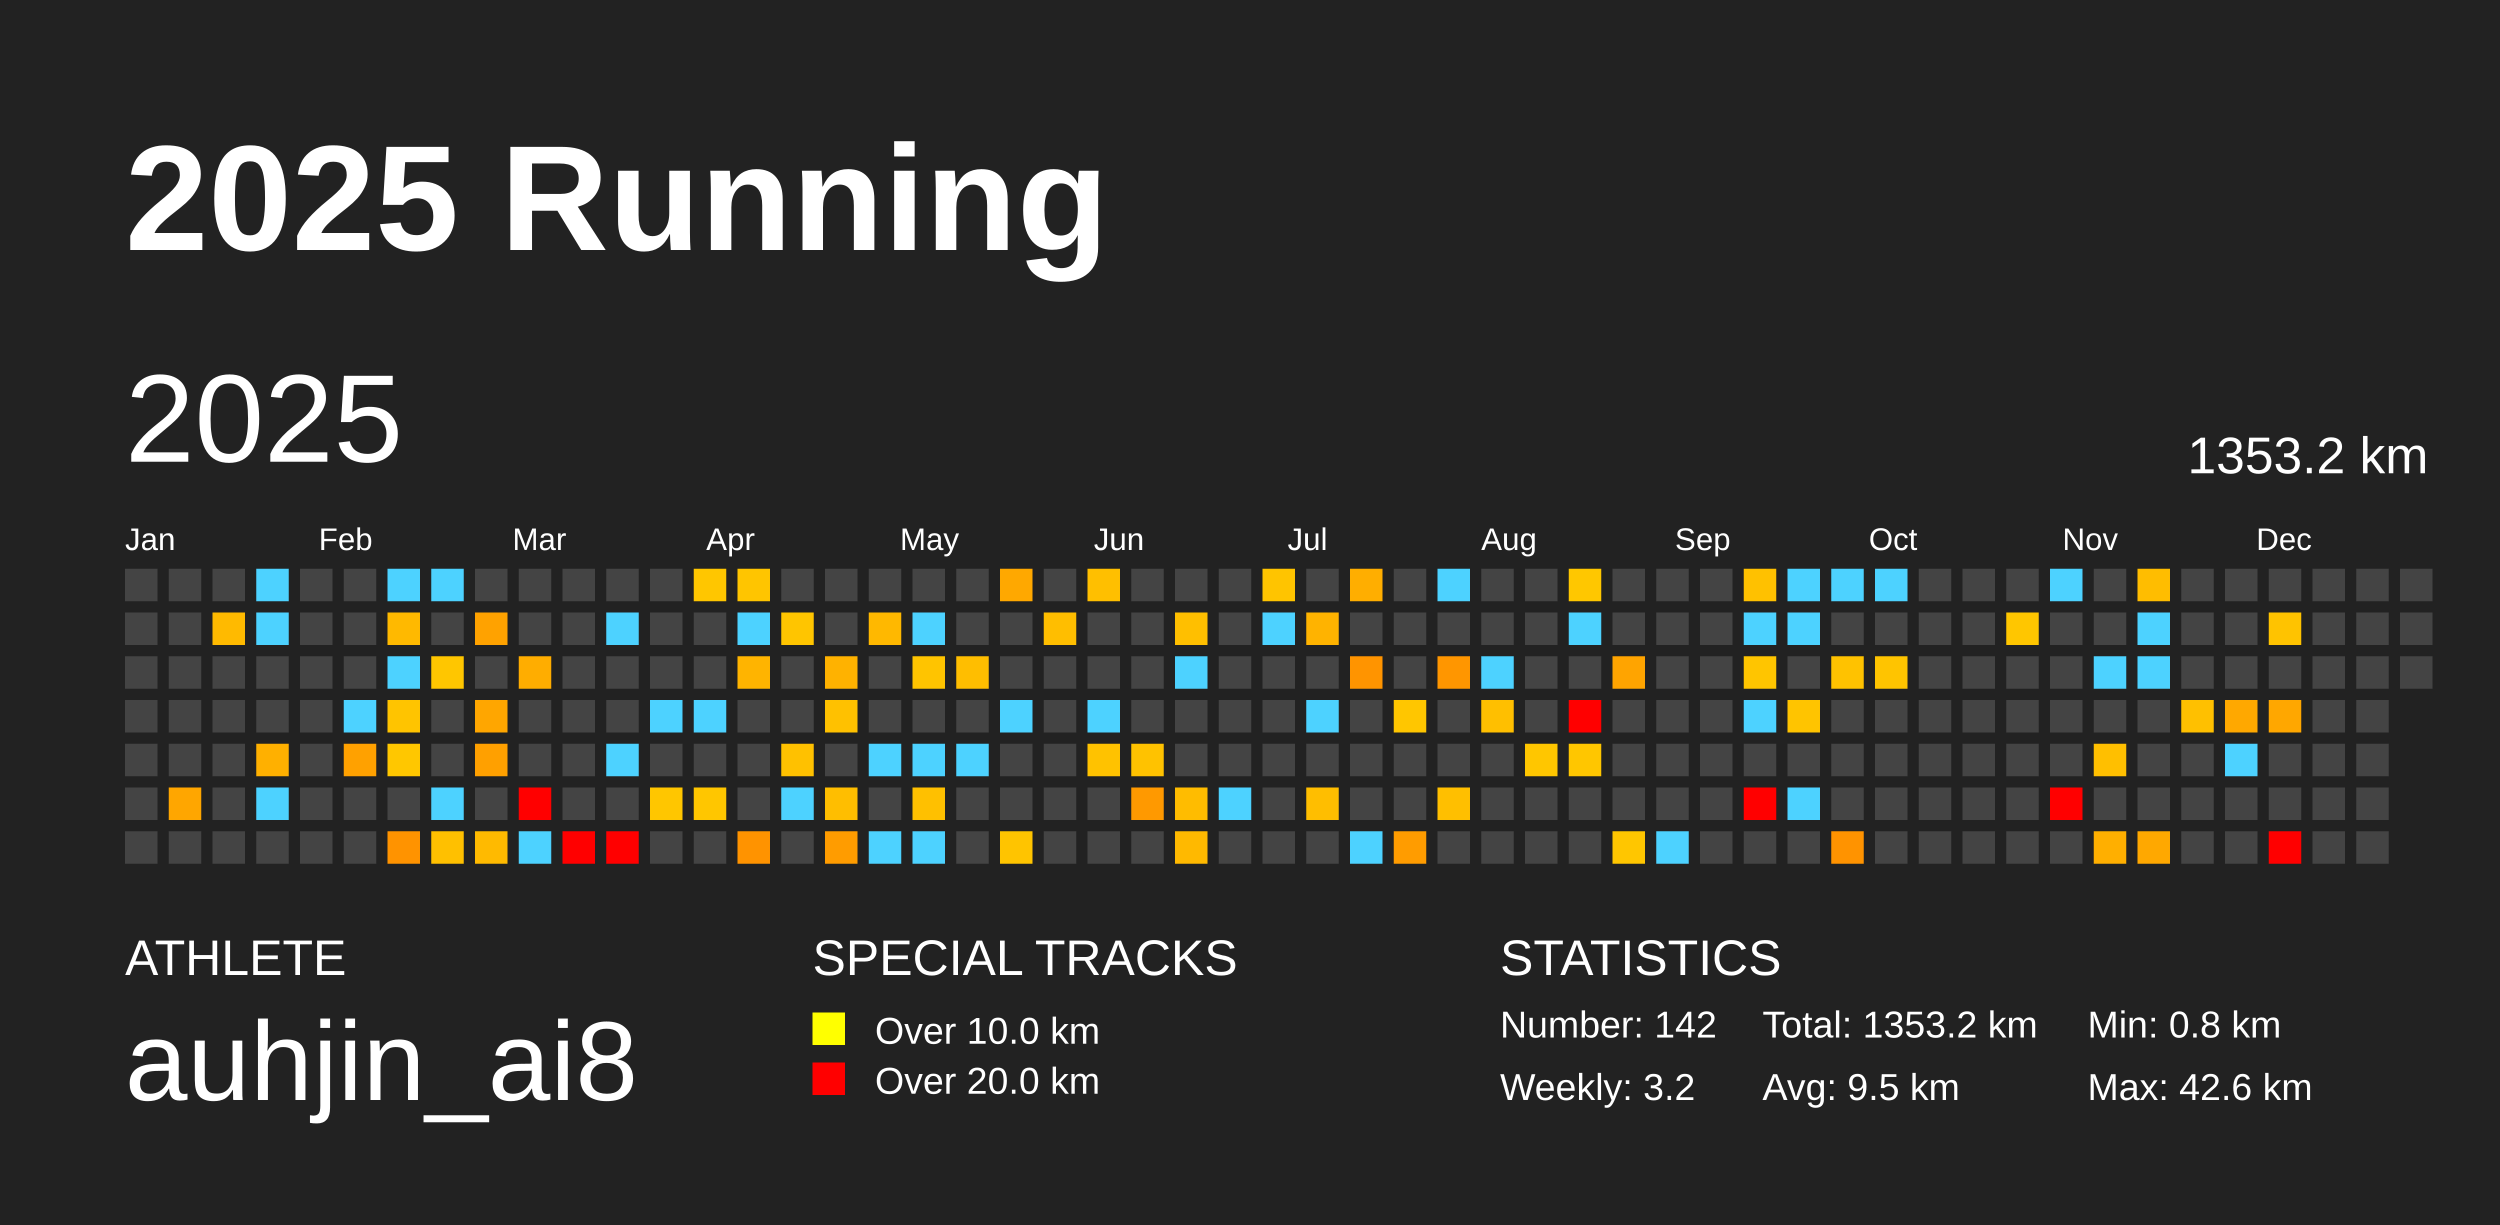
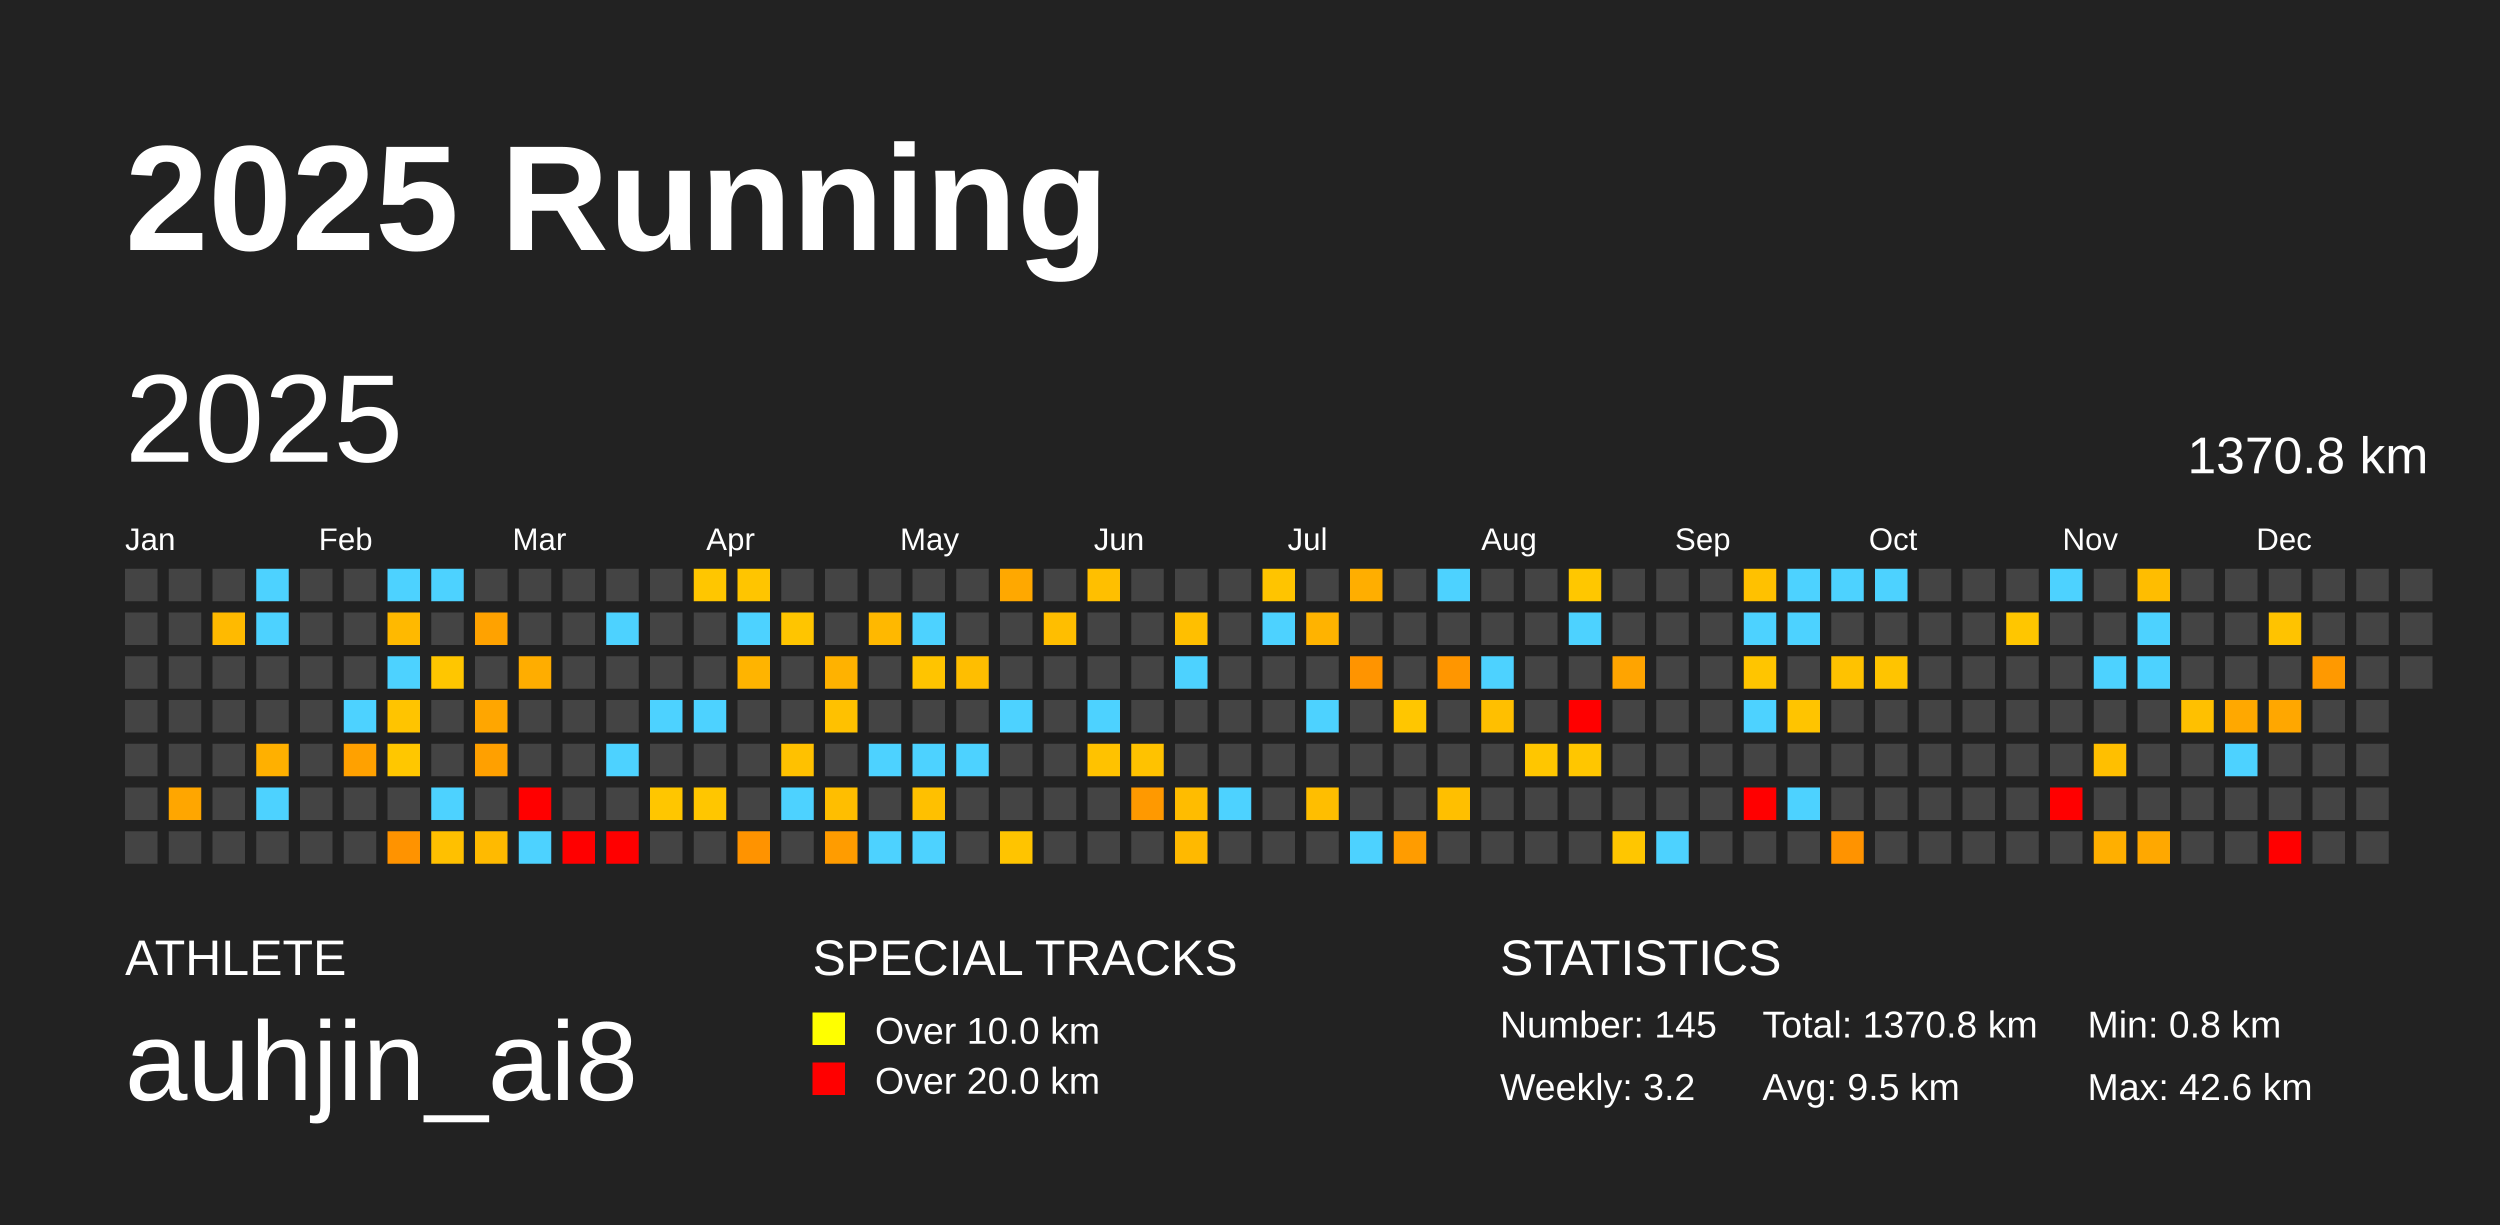
<svg xmlns="http://www.w3.org/2000/svg" baseProfile="full" height="98mm" version="1.1" viewBox="0,0,200,98" width="200mm">
  <defs />
  <rect fill="#222222" height="98" width="200" x="0" y="0" />
  <text fill="#FFFFFF" style="font-size:12px; font-family:Arial; font-weight:bold;" x="10" y="20">2025 Running</text>
  <text fill="#FFFFFF" style="font-size:4px; font-family:Arial" x="10" y="78">ATHLETE</text>
  <text fill="#FFFFFF" style="font-size:9px; font-family:Arial" x="10" y="88">auhjin_ai8</text>
  <text fill="#FFFFFF" style="font-size:4px; font-family:Arial" x="65" y="78">SPECIAL TRACKS</text>
  <rect fill="yellow" height="2.6" width="2.6" x="65" y="81" />
  <text fill="#FFFFFF" style="font-size:3px; font-family:Arial" x="70" y="83.5">Over 10.0 km</text>
  <rect fill="red" height="2.6" width="2.6" x="65" y="85" />
  <text fill="#FFFFFF" style="font-size:3px; font-family:Arial" x="70" y="87.5">Over 20.0 km</text>
  <text fill="#FFFFFF" style="font-size:4px; font-family:Arial" x="120" y="78">STATISTICS</text>
-   <text fill="#FFFFFF" style="font-size:3px; font-family:Arial" x="120" y="83">Number: 142</text>
+   <text fill="#FFFFFF" style="font-size:3px; font-family:Arial" x="120" y="83">Number: 145</text>
  <text fill="#FFFFFF" style="font-size:3px; font-family:Arial" x="120" y="88">Weekly: 3.2</text>
-   <text fill="#FFFFFF" style="font-size:3px; font-family:Arial" x="141" y="83">Total: 1353.2 km</text>
+   <text fill="#FFFFFF" style="font-size:3px; font-family:Arial" x="141" y="83">Total: 1370.8 km</text>
  <text fill="#FFFFFF" style="font-size:3px; font-family:Arial" x="141" y="88">Avg: 9.5 km</text>
  <text fill="#FFFFFF" style="font-size:3px; font-family:Arial" x="167" y="83">Min: 0.8 km</text>
  <text fill="#FFFFFF" style="font-size:3px; font-family:Arial" x="167" y="88">Max: 42.6 km</text>
  <text dominant-baseline="hanging" fill="#FFFFFF" style="font-size:10.0px; font-family:Arial;" x="10" y="30">2025</text>
-   <text dominant-baseline="hanging" fill="#FFFFFF" style="font-size:4.125px; font-family:Arial;" x="175" y="35">1353.2 km</text>
+   <text dominant-baseline="hanging" fill="#FFFFFF" style="font-size:4.125px; font-family:Arial;" x="175" y="35">1370.8 km</text>
  <text fill="#FFFFFF" style="font-size:2.5px; font-family:Arial" x="10.0" y="44">Jan</text>
  <text fill="#FFFFFF" style="font-size:2.5px; font-family:Arial" x="25.5" y="44">Feb</text>
  <text fill="#FFFFFF" style="font-size:2.5px; font-family:Arial" x="41.0" y="44">Mar</text>
  <text fill="#FFFFFF" style="font-size:2.5px; font-family:Arial" x="56.5" y="44">Apr</text>
  <text fill="#FFFFFF" style="font-size:2.5px; font-family:Arial" x="72.0" y="44">May</text>
  <text fill="#FFFFFF" style="font-size:2.5px; font-family:Arial" x="87.5" y="44">Jun</text>
  <text fill="#FFFFFF" style="font-size:2.5px; font-family:Arial" x="103.0" y="44">Jul</text>
  <text fill="#FFFFFF" style="font-size:2.5px; font-family:Arial" x="118.5" y="44">Aug</text>
  <text fill="#FFFFFF" style="font-size:2.5px; font-family:Arial" x="134.0" y="44">Sep</text>
  <text fill="#FFFFFF" style="font-size:2.5px; font-family:Arial" x="149.5" y="44">Oct</text>
  <text fill="#FFFFFF" style="font-size:2.5px; font-family:Arial" x="165.0" y="44">Nov</text>
  <text fill="#FFFFFF" style="font-size:2.5px; font-family:Arial" x="180.5" y="44">Dec</text>
  <rect fill="#444444" height="2.6" width="2.6" x="10.0" y="45.5" />
  <rect fill="#444444" height="2.6" width="2.6" x="10.0" y="49.0" />
  <rect fill="#444444" height="2.6" width="2.6" x="10.0" y="52.5" />
  <rect fill="#444444" height="2.6" width="2.6" x="10.0" y="56.0" />
  <rect fill="#444444" height="2.6" width="2.6" x="10.0" y="59.5" />
  <rect fill="#444444" height="2.6" width="2.6" x="10.0" y="63.0" />
  <rect fill="#444444" height="2.6" width="2.6" x="10.0" y="66.5" />
  <rect fill="#444444" height="2.6" width="2.6" x="13.5" y="45.5" />
  <rect fill="#444444" height="2.6" width="2.6" x="13.5" y="49.0" />
  <rect fill="#444444" height="2.6" width="2.6" x="13.5" y="52.5" />
  <rect fill="#444444" height="2.6" width="2.6" x="13.5" y="56.0" />
  <rect fill="#444444" height="2.6" width="2.6" x="13.5" y="59.5" />
  <rect fill="#ffa600" height="2.6" width="2.6" x="13.5" y="63.0" />
  <rect fill="#444444" height="2.6" width="2.6" x="13.5" y="66.5" />
  <rect fill="#444444" height="2.6" width="2.6" x="17.0" y="45.5" />
  <rect fill="#ffba00" height="2.6" width="2.6" x="17.0" y="49.0" />
  <rect fill="#444444" height="2.6" width="2.6" x="17.0" y="52.5" />
  <rect fill="#444444" height="2.6" width="2.6" x="17.0" y="56.0" />
  <rect fill="#444444" height="2.6" width="2.6" x="17.0" y="59.5" />
  <rect fill="#444444" height="2.6" width="2.6" x="17.0" y="63.0" />
  <rect fill="#444444" height="2.6" width="2.6" x="17.0" y="66.5" />
  <rect fill="#4dd2ff" height="2.6" width="2.6" x="20.5" y="45.5" />
  <rect fill="#4dd2ff" height="2.6" width="2.6" x="20.5" y="49.0" />
  <rect fill="#444444" height="2.6" width="2.6" x="20.5" y="52.5" />
  <rect fill="#444444" height="2.6" width="2.6" x="20.5" y="56.0" />
  <rect fill="#ffb000" height="2.6" width="2.6" x="20.5" y="59.5" />
  <rect fill="#4dd2ff" height="2.6" width="2.6" x="20.5" y="63.0" />
  <rect fill="#444444" height="2.6" width="2.6" x="20.5" y="66.5" />
  <rect fill="#444444" height="2.6" width="2.6" x="24.0" y="45.5" />
  <rect fill="#444444" height="2.6" width="2.6" x="24.0" y="49.0" />
  <rect fill="#444444" height="2.6" width="2.6" x="24.0" y="52.5" />
  <rect fill="#444444" height="2.6" width="2.6" x="24.0" y="56.0" />
  <rect fill="#444444" height="2.6" width="2.6" x="24.0" y="59.5" />
  <rect fill="#444444" height="2.6" width="2.6" x="24.0" y="63.0" />
  <rect fill="#444444" height="2.6" width="2.6" x="24.0" y="66.5" />
  <rect fill="#444444" height="2.6" width="2.6" x="27.5" y="45.5" />
  <rect fill="#444444" height="2.6" width="2.6" x="27.5" y="49.0" />
  <rect fill="#444444" height="2.6" width="2.6" x="27.5" y="52.5" />
  <rect fill="#4dd2ff" height="2.6" width="2.6" x="27.5" y="56.0" />
  <rect fill="#ffa100" height="2.6" width="2.6" x="27.5" y="59.5" />
  <rect fill="#444444" height="2.6" width="2.6" x="27.5" y="63.0" />
  <rect fill="#444444" height="2.6" width="2.6" x="27.5" y="66.5" />
  <rect fill="#4dd2ff" height="2.6" width="2.6" x="31.0" y="45.5" />
  <rect fill="#ffb900" height="2.6" width="2.6" x="31.0" y="49.0" />
  <rect fill="#4dd2ff" height="2.6" width="2.6" x="31.0" y="52.5" />
  <rect fill="#ffc400" height="2.6" width="2.6" x="31.0" y="56.0" />
  <rect fill="#ffc700" height="2.6" width="2.6" x="31.0" y="59.5" />
  <rect fill="#444444" height="2.6" width="2.6" x="31.0" y="63.0" />
  <rect fill="#ff9300" height="2.6" width="2.6" x="31.0" y="66.5" />
  <rect fill="#4dd2ff" height="2.6" width="2.6" x="34.5" y="45.5" />
  <rect fill="#444444" height="2.6" width="2.6" x="34.5" y="49.0" />
  <rect fill="#ffc600" height="2.6" width="2.6" x="34.5" y="52.5" />
  <rect fill="#444444" height="2.6" width="2.6" x="34.5" y="56.0" />
  <rect fill="#444444" height="2.6" width="2.6" x="34.5" y="59.5" />
  <rect fill="#4dd2ff" height="2.6" width="2.6" x="34.5" y="63.0" />
  <rect fill="#ffc000" height="2.6" width="2.6" x="34.5" y="66.5" />
  <rect fill="#444444" height="2.6" width="2.6" x="38.0" y="45.5" />
  <rect fill="#ffa200" height="2.6" width="2.6" x="38.0" y="49.0" />
  <rect fill="#444444" height="2.6" width="2.6" x="38.0" y="52.5" />
  <rect fill="#ffa600" height="2.6" width="2.6" x="38.0" y="56.0" />
  <rect fill="#ffa000" height="2.6" width="2.6" x="38.0" y="59.5" />
  <rect fill="#444444" height="2.6" width="2.6" x="38.0" y="63.0" />
  <rect fill="#ffba00" height="2.6" width="2.6" x="38.0" y="66.5" />
  <rect fill="#444444" height="2.6" width="2.6" x="41.5" y="45.5" />
  <rect fill="#444444" height="2.6" width="2.6" x="41.5" y="49.0" />
  <rect fill="#ffad00" height="2.6" width="2.6" x="41.5" y="52.5" />
  <rect fill="#444444" height="2.6" width="2.6" x="41.5" y="56.0" />
  <rect fill="#444444" height="2.6" width="2.6" x="41.5" y="59.5" />
  <rect fill="red" height="2.6" width="2.6" x="41.5" y="63.0" />
  <rect fill="#4dd2ff" height="2.6" width="2.6" x="41.5" y="66.5" />
  <rect fill="#444444" height="2.6" width="2.6" x="45.0" y="45.5" />
  <rect fill="#444444" height="2.6" width="2.6" x="45.0" y="49.0" />
  <rect fill="#444444" height="2.6" width="2.6" x="45.0" y="52.5" />
  <rect fill="#444444" height="2.6" width="2.6" x="45.0" y="56.0" />
  <rect fill="#444444" height="2.6" width="2.6" x="45.0" y="59.5" />
  <rect fill="#444444" height="2.6" width="2.6" x="45.0" y="63.0" />
  <rect fill="red" height="2.6" width="2.6" x="45.0" y="66.5" />
  <rect fill="#444444" height="2.6" width="2.6" x="48.5" y="45.5" />
  <rect fill="#4dd2ff" height="2.6" width="2.6" x="48.5" y="49.0" />
  <rect fill="#444444" height="2.6" width="2.6" x="48.5" y="52.5" />
  <rect fill="#444444" height="2.6" width="2.6" x="48.5" y="56.0" />
  <rect fill="#4dd2ff" height="2.6" width="2.6" x="48.5" y="59.5" />
  <rect fill="#444444" height="2.6" width="2.6" x="48.5" y="63.0" />
  <rect fill="red" height="2.6" width="2.6" x="48.5" y="66.5" />
  <rect fill="#444444" height="2.6" width="2.6" x="52.0" y="45.5" />
  <rect fill="#444444" height="2.6" width="2.6" x="52.0" y="49.0" />
  <rect fill="#444444" height="2.6" width="2.6" x="52.0" y="52.5" />
  <rect fill="#4dd2ff" height="2.6" width="2.6" x="52.0" y="56.0" />
  <rect fill="#444444" height="2.6" width="2.6" x="52.0" y="59.5" />
  <rect fill="#ffc600" height="2.6" width="2.6" x="52.0" y="63.0" />
  <rect fill="#444444" height="2.6" width="2.6" x="52.0" y="66.5" />
  <rect fill="#ffc600" height="2.6" width="2.6" x="55.5" y="45.5" />
  <rect fill="#444444" height="2.6" width="2.6" x="55.5" y="49.0" />
  <rect fill="#444444" height="2.6" width="2.6" x="55.5" y="52.5" />
  <rect fill="#4dd2ff" height="2.6" width="2.6" x="55.5" y="56.0" />
  <rect fill="#444444" height="2.6" width="2.6" x="55.5" y="59.5" />
  <rect fill="#ffc600" height="2.6" width="2.6" x="55.5" y="63.0" />
  <rect fill="#444444" height="2.6" width="2.6" x="55.5" y="66.5" />
  <rect fill="#ffc500" height="2.6" width="2.6" x="59.0" y="45.5" />
  <rect fill="#4dd2ff" height="2.6" width="2.6" x="59.0" y="49.0" />
  <rect fill="#ffb400" height="2.6" width="2.6" x="59.0" y="52.5" />
  <rect fill="#444444" height="2.6" width="2.6" x="59.0" y="56.0" />
  <rect fill="#444444" height="2.6" width="2.6" x="59.0" y="59.5" />
  <rect fill="#444444" height="2.6" width="2.6" x="59.0" y="63.0" />
  <rect fill="#ff9300" height="2.6" width="2.6" x="59.0" y="66.5" />
  <rect fill="#444444" height="2.6" width="2.6" x="62.5" y="45.5" />
  <rect fill="#ffc500" height="2.6" width="2.6" x="62.5" y="49.0" />
  <rect fill="#444444" height="2.6" width="2.6" x="62.5" y="52.5" />
  <rect fill="#444444" height="2.6" width="2.6" x="62.5" y="56.0" />
  <rect fill="#ffc100" height="2.6" width="2.6" x="62.5" y="59.5" />
  <rect fill="#4dd2ff" height="2.6" width="2.6" x="62.5" y="63.0" />
  <rect fill="#444444" height="2.6" width="2.6" x="62.5" y="66.5" />
  <rect fill="#444444" height="2.6" width="2.6" x="66.0" y="45.5" />
  <rect fill="#444444" height="2.6" width="2.6" x="66.0" y="49.0" />
  <rect fill="#ffb200" height="2.6" width="2.6" x="66.0" y="52.5" />
  <rect fill="#ffc100" height="2.6" width="2.6" x="66.0" y="56.0" />
  <rect fill="#444444" height="2.6" width="2.6" x="66.0" y="59.5" />
  <rect fill="#ffbe00" height="2.6" width="2.6" x="66.0" y="63.0" />
  <rect fill="#ff9c00" height="2.6" width="2.6" x="66.0" y="66.5" />
  <rect fill="#444444" height="2.6" width="2.6" x="69.5" y="45.5" />
  <rect fill="#ffb800" height="2.6" width="2.6" x="69.5" y="49.0" />
  <rect fill="#444444" height="2.6" width="2.6" x="69.5" y="52.5" />
  <rect fill="#444444" height="2.6" width="2.6" x="69.5" y="56.0" />
  <rect fill="#4dd2ff" height="2.6" width="2.6" x="69.5" y="59.5" />
  <rect fill="#444444" height="2.6" width="2.6" x="69.5" y="63.0" />
  <rect fill="#4dd2ff" height="2.6" width="2.6" x="69.5" y="66.5" />
  <rect fill="#444444" height="2.6" width="2.6" x="73.0" y="45.5" />
  <rect fill="#4dd2ff" height="2.6" width="2.6" x="73.0" y="49.0" />
  <rect fill="#ffc400" height="2.6" width="2.6" x="73.0" y="52.5" />
  <rect fill="#444444" height="2.6" width="2.6" x="73.0" y="56.0" />
  <rect fill="#4dd2ff" height="2.6" width="2.6" x="73.0" y="59.5" />
  <rect fill="#ffc000" height="2.6" width="2.6" x="73.0" y="63.0" />
  <rect fill="#4dd2ff" height="2.6" width="2.6" x="73.0" y="66.5" />
  <rect fill="#444444" height="2.6" width="2.6" x="76.5" y="45.5" />
  <rect fill="#444444" height="2.6" width="2.6" x="76.5" y="49.0" />
  <rect fill="#ffbe00" height="2.6" width="2.6" x="76.5" y="52.5" />
  <rect fill="#444444" height="2.6" width="2.6" x="76.5" y="56.0" />
  <rect fill="#4dd2ff" height="2.6" width="2.6" x="76.5" y="59.5" />
  <rect fill="#444444" height="2.6" width="2.6" x="76.5" y="63.0" />
  <rect fill="#444444" height="2.6" width="2.6" x="76.5" y="66.5" />
  <rect fill="#ffa800" height="2.6" width="2.6" x="80.0" y="45.5" />
  <rect fill="#444444" height="2.6" width="2.6" x="80.0" y="49.0" />
  <rect fill="#444444" height="2.6" width="2.6" x="80.0" y="52.5" />
  <rect fill="#4dd2ff" height="2.6" width="2.6" x="80.0" y="56.0" />
  <rect fill="#444444" height="2.6" width="2.6" x="80.0" y="59.5" />
  <rect fill="#444444" height="2.6" width="2.6" x="80.0" y="63.0" />
  <rect fill="#ffc400" height="2.6" width="2.6" x="80.0" y="66.5" />
  <rect fill="#444444" height="2.6" width="2.6" x="83.5" y="45.5" />
  <rect fill="#ffbe00" height="2.6" width="2.6" x="83.5" y="49.0" />
  <rect fill="#444444" height="2.6" width="2.6" x="83.5" y="52.5" />
  <rect fill="#444444" height="2.6" width="2.6" x="83.5" y="56.0" />
  <rect fill="#444444" height="2.6" width="2.6" x="83.5" y="59.5" />
  <rect fill="#444444" height="2.6" width="2.6" x="83.5" y="63.0" />
  <rect fill="#444444" height="2.6" width="2.6" x="83.5" y="66.5" />
  <rect fill="#ffbf00" height="2.6" width="2.6" x="87.0" y="45.5" />
  <rect fill="#444444" height="2.6" width="2.6" x="87.0" y="49.0" />
  <rect fill="#444444" height="2.6" width="2.6" x="87.0" y="52.5" />
  <rect fill="#4dd2ff" height="2.6" width="2.6" x="87.0" y="56.0" />
  <rect fill="#ffc200" height="2.6" width="2.6" x="87.0" y="59.5" />
  <rect fill="#444444" height="2.6" width="2.6" x="87.0" y="63.0" />
  <rect fill="#444444" height="2.6" width="2.6" x="87.0" y="66.5" />
  <rect fill="#444444" height="2.6" width="2.6" x="90.5" y="45.5" />
  <rect fill="#444444" height="2.6" width="2.6" x="90.5" y="49.0" />
  <rect fill="#444444" height="2.6" width="2.6" x="90.5" y="52.5" />
  <rect fill="#444444" height="2.6" width="2.6" x="90.5" y="56.0" />
  <rect fill="#ffc200" height="2.6" width="2.6" x="90.5" y="59.5" />
  <rect fill="#ff9900" height="2.6" width="2.6" x="90.5" y="63.0" />
  <rect fill="#444444" height="2.6" width="2.6" x="90.5" y="66.5" />
  <rect fill="#444444" height="2.6" width="2.6" x="94.0" y="45.5" />
  <rect fill="#ffbf00" height="2.6" width="2.6" x="94.0" y="49.0" />
  <rect fill="#4dd2ff" height="2.6" width="2.6" x="94.0" y="52.5" />
  <rect fill="#444444" height="2.6" width="2.6" x="94.0" y="56.0" />
  <rect fill="#444444" height="2.6" width="2.6" x="94.0" y="59.5" />
  <rect fill="#ffbc00" height="2.6" width="2.6" x="94.0" y="63.0" />
  <rect fill="#ffb900" height="2.6" width="2.6" x="94.0" y="66.5" />
  <rect fill="#444444" height="2.6" width="2.6" x="97.5" y="45.5" />
  <rect fill="#444444" height="2.6" width="2.6" x="97.5" y="49.0" />
  <rect fill="#444444" height="2.6" width="2.6" x="97.5" y="52.5" />
  <rect fill="#444444" height="2.6" width="2.6" x="97.5" y="56.0" />
  <rect fill="#444444" height="2.6" width="2.6" x="97.5" y="59.5" />
  <rect fill="#4dd2ff" height="2.6" width="2.6" x="97.5" y="63.0" />
  <rect fill="#444444" height="2.6" width="2.6" x="97.5" y="66.5" />
  <rect fill="#ffc400" height="2.6" width="2.6" x="101.0" y="45.5" />
  <rect fill="#4dd2ff" height="2.6" width="2.6" x="101.0" y="49.0" />
  <rect fill="#444444" height="2.6" width="2.6" x="101.0" y="52.5" />
  <rect fill="#444444" height="2.6" width="2.6" x="101.0" y="56.0" />
  <rect fill="#444444" height="2.6" width="2.6" x="101.0" y="59.5" />
  <rect fill="#444444" height="2.6" width="2.6" x="101.0" y="63.0" />
  <rect fill="#444444" height="2.6" width="2.6" x="101.0" y="66.5" />
  <rect fill="#444444" height="2.6" width="2.6" x="104.5" y="45.5" />
  <rect fill="#ffb300" height="2.6" width="2.6" x="104.5" y="49.0" />
  <rect fill="#444444" height="2.6" width="2.6" x="104.5" y="52.5" />
  <rect fill="#4dd2ff" height="2.6" width="2.6" x="104.5" y="56.0" />
  <rect fill="#444444" height="2.6" width="2.6" x="104.5" y="59.5" />
  <rect fill="#ffbe00" height="2.6" width="2.6" x="104.5" y="63.0" />
  <rect fill="#444444" height="2.6" width="2.6" x="104.5" y="66.5" />
  <rect fill="#ffae00" height="2.6" width="2.6" x="108.0" y="45.5" />
  <rect fill="#444444" height="2.6" width="2.6" x="108.0" y="49.0" />
  <rect fill="#ff9400" height="2.6" width="2.6" x="108.0" y="52.5" />
  <rect fill="#444444" height="2.6" width="2.6" x="108.0" y="56.0" />
  <rect fill="#444444" height="2.6" width="2.6" x="108.0" y="59.5" />
  <rect fill="#444444" height="2.6" width="2.6" x="108.0" y="63.0" />
  <rect fill="#4dd2ff" height="2.6" width="2.6" x="108.0" y="66.5" />
  <rect fill="#444444" height="2.6" width="2.6" x="111.5" y="45.5" />
  <rect fill="#444444" height="2.6" width="2.6" x="111.5" y="49.0" />
  <rect fill="#444444" height="2.6" width="2.6" x="111.5" y="52.5" />
  <rect fill="#ffc600" height="2.6" width="2.6" x="111.5" y="56.0" />
  <rect fill="#444444" height="2.6" width="2.6" x="111.5" y="59.5" />
  <rect fill="#444444" height="2.6" width="2.6" x="111.5" y="63.0" />
  <rect fill="#ff9c00" height="2.6" width="2.6" x="111.5" y="66.5" />
  <rect fill="#4dd2ff" height="2.6" width="2.6" x="115.0" y="45.5" />
  <rect fill="#444444" height="2.6" width="2.6" x="115.0" y="49.0" />
  <rect fill="#ff9600" height="2.6" width="2.6" x="115.0" y="52.5" />
  <rect fill="#444444" height="2.6" width="2.6" x="115.0" y="56.0" />
  <rect fill="#444444" height="2.6" width="2.6" x="115.0" y="59.5" />
  <rect fill="#ffbf00" height="2.6" width="2.6" x="115.0" y="63.0" />
  <rect fill="#444444" height="2.6" width="2.6" x="115.0" y="66.5" />
  <rect fill="#444444" height="2.6" width="2.6" x="118.5" y="45.5" />
  <rect fill="#444444" height="2.6" width="2.6" x="118.5" y="49.0" />
  <rect fill="#4dd2ff" height="2.6" width="2.6" x="118.5" y="52.5" />
  <rect fill="#ffbf00" height="2.6" width="2.6" x="118.5" y="56.0" />
  <rect fill="#444444" height="2.6" width="2.6" x="118.5" y="59.5" />
  <rect fill="#444444" height="2.6" width="2.6" x="118.5" y="63.0" />
  <rect fill="#444444" height="2.6" width="2.6" x="118.5" y="66.5" />
  <rect fill="#444444" height="2.6" width="2.6" x="122.0" y="45.5" />
  <rect fill="#444444" height="2.6" width="2.6" x="122.0" y="49.0" />
  <rect fill="#444444" height="2.6" width="2.6" x="122.0" y="52.5" />
  <rect fill="#444444" height="2.6" width="2.6" x="122.0" y="56.0" />
  <rect fill="#ffc600" height="2.6" width="2.6" x="122.0" y="59.5" />
  <rect fill="#444444" height="2.6" width="2.6" x="122.0" y="63.0" />
  <rect fill="#444444" height="2.6" width="2.6" x="122.0" y="66.5" />
  <rect fill="#ffc700" height="2.6" width="2.6" x="125.5" y="45.5" />
  <rect fill="#4dd2ff" height="2.6" width="2.6" x="125.5" y="49.0" />
  <rect fill="#444444" height="2.6" width="2.6" x="125.5" y="52.5" />
  <rect fill="red" height="2.6" width="2.6" x="125.5" y="56.0" />
  <rect fill="#ffc600" height="2.6" width="2.6" x="125.5" y="59.5" />
  <rect fill="#444444" height="2.6" width="2.6" x="125.5" y="63.0" />
  <rect fill="#444444" height="2.6" width="2.6" x="125.5" y="66.5" />
  <rect fill="#444444" height="2.6" width="2.6" x="129.0" y="45.5" />
  <rect fill="#444444" height="2.6" width="2.6" x="129.0" y="49.0" />
  <rect fill="#ffa400" height="2.6" width="2.6" x="129.0" y="52.5" />
  <rect fill="#444444" height="2.6" width="2.6" x="129.0" y="56.0" />
  <rect fill="#444444" height="2.6" width="2.6" x="129.0" y="59.5" />
  <rect fill="#444444" height="2.6" width="2.6" x="129.0" y="63.0" />
  <rect fill="#ffc600" height="2.6" width="2.6" x="129.0" y="66.5" />
  <rect fill="#444444" height="2.6" width="2.6" x="132.5" y="45.5" />
  <rect fill="#444444" height="2.6" width="2.6" x="132.5" y="49.0" />
  <rect fill="#444444" height="2.6" width="2.6" x="132.5" y="52.5" />
  <rect fill="#444444" height="2.6" width="2.6" x="132.5" y="56.0" />
  <rect fill="#444444" height="2.6" width="2.6" x="132.5" y="59.5" />
  <rect fill="#444444" height="2.6" width="2.6" x="132.5" y="63.0" />
  <rect fill="#4dd2ff" height="2.6" width="2.6" x="132.5" y="66.5" />
  <rect fill="#444444" height="2.6" width="2.6" x="136.0" y="45.5" />
  <rect fill="#444444" height="2.6" width="2.6" x="136.0" y="49.0" />
  <rect fill="#444444" height="2.6" width="2.6" x="136.0" y="52.5" />
  <rect fill="#444444" height="2.6" width="2.6" x="136.0" y="56.0" />
  <rect fill="#444444" height="2.6" width="2.6" x="136.0" y="59.5" />
  <rect fill="#444444" height="2.6" width="2.6" x="136.0" y="63.0" />
  <rect fill="#444444" height="2.6" width="2.6" x="136.0" y="66.5" />
  <rect fill="#ffc100" height="2.6" width="2.6" x="139.5" y="45.5" />
  <rect fill="#4dd2ff" height="2.6" width="2.6" x="139.5" y="49.0" />
  <rect fill="#ffc500" height="2.6" width="2.6" x="139.5" y="52.5" />
  <rect fill="#4dd2ff" height="2.6" width="2.6" x="139.5" y="56.0" />
  <rect fill="#444444" height="2.6" width="2.6" x="139.5" y="59.5" />
  <rect fill="red" height="2.6" width="2.6" x="139.5" y="63.0" />
  <rect fill="#444444" height="2.6" width="2.6" x="139.5" y="66.5" />
  <rect fill="#4dd2ff" height="2.6" width="2.6" x="143.0" y="45.5" />
  <rect fill="#4dd2ff" height="2.6" width="2.6" x="143.0" y="49.0" />
  <rect fill="#444444" height="2.6" width="2.6" x="143.0" y="52.5" />
  <rect fill="#ffc400" height="2.6" width="2.6" x="143.0" y="56.0" />
  <rect fill="#444444" height="2.6" width="2.6" x="143.0" y="59.5" />
  <rect fill="#4dd2ff" height="2.6" width="2.6" x="143.0" y="63.0" />
  <rect fill="#444444" height="2.6" width="2.6" x="143.0" y="66.5" />
  <rect fill="#4dd2ff" height="2.6" width="2.6" x="146.5" y="45.5" />
  <rect fill="#444444" height="2.6" width="2.6" x="146.5" y="49.0" />
  <rect fill="#ffc200" height="2.6" width="2.6" x="146.5" y="52.5" />
  <rect fill="#444444" height="2.6" width="2.6" x="146.5" y="56.0" />
  <rect fill="#444444" height="2.6" width="2.6" x="146.5" y="59.5" />
  <rect fill="#444444" height="2.6" width="2.6" x="146.5" y="63.0" />
  <rect fill="#ff9300" height="2.6" width="2.6" x="146.5" y="66.5" />
  <rect fill="#4dd2ff" height="2.6" width="2.6" x="150.0" y="45.5" />
  <rect fill="#444444" height="2.6" width="2.6" x="150.0" y="49.0" />
  <rect fill="#ffc400" height="2.6" width="2.6" x="150.0" y="52.5" />
  <rect fill="#444444" height="2.6" width="2.6" x="150.0" y="56.0" />
  <rect fill="#444444" height="2.6" width="2.6" x="150.0" y="59.5" />
  <rect fill="#444444" height="2.6" width="2.6" x="150.0" y="63.0" />
  <rect fill="#444444" height="2.6" width="2.6" x="150.0" y="66.5" />
  <rect fill="#444444" height="2.6" width="2.6" x="153.5" y="45.5" />
  <rect fill="#444444" height="2.6" width="2.6" x="153.5" y="49.0" />
  <rect fill="#444444" height="2.6" width="2.6" x="153.5" y="52.5" />
  <rect fill="#444444" height="2.6" width="2.6" x="153.5" y="56.0" />
  <rect fill="#444444" height="2.6" width="2.6" x="153.5" y="59.5" />
  <rect fill="#444444" height="2.6" width="2.6" x="153.5" y="63.0" />
  <rect fill="#444444" height="2.6" width="2.6" x="153.5" y="66.5" />
  <rect fill="#444444" height="2.6" width="2.6" x="157.0" y="45.5" />
  <rect fill="#444444" height="2.6" width="2.6" x="157.0" y="49.0" />
  <rect fill="#444444" height="2.6" width="2.6" x="157.0" y="52.5" />
  <rect fill="#444444" height="2.6" width="2.6" x="157.0" y="56.0" />
  <rect fill="#444444" height="2.6" width="2.6" x="157.0" y="59.5" />
  <rect fill="#444444" height="2.6" width="2.6" x="157.0" y="63.0" />
  <rect fill="#444444" height="2.6" width="2.6" x="157.0" y="66.5" />
  <rect fill="#444444" height="2.6" width="2.6" x="160.5" y="45.5" />
  <rect fill="#ffc600" height="2.6" width="2.6" x="160.5" y="49.0" />
  <rect fill="#444444" height="2.6" width="2.6" x="160.5" y="52.5" />
  <rect fill="#444444" height="2.6" width="2.6" x="160.5" y="56.0" />
  <rect fill="#444444" height="2.6" width="2.6" x="160.5" y="59.5" />
  <rect fill="#444444" height="2.6" width="2.6" x="160.5" y="63.0" />
  <rect fill="#444444" height="2.6" width="2.6" x="160.5" y="66.5" />
  <rect fill="#4dd2ff" height="2.6" width="2.6" x="164.0" y="45.5" />
  <rect fill="#444444" height="2.6" width="2.6" x="164.0" y="49.0" />
  <rect fill="#444444" height="2.6" width="2.6" x="164.0" y="52.5" />
  <rect fill="#444444" height="2.6" width="2.6" x="164.0" y="56.0" />
  <rect fill="#444444" height="2.6" width="2.6" x="164.0" y="59.5" />
  <rect fill="red" height="2.6" width="2.6" x="164.0" y="63.0" />
  <rect fill="#444444" height="2.6" width="2.6" x="164.0" y="66.5" />
  <rect fill="#444444" height="2.6" width="2.6" x="167.5" y="45.5" />
  <rect fill="#444444" height="2.6" width="2.6" x="167.5" y="49.0" />
  <rect fill="#4dd2ff" height="2.6" width="2.6" x="167.5" y="52.5" />
  <rect fill="#444444" height="2.6" width="2.6" x="167.5" y="56.0" />
  <rect fill="#ffbf00" height="2.6" width="2.6" x="167.5" y="59.5" />
  <rect fill="#444444" height="2.6" width="2.6" x="167.5" y="63.0" />
  <rect fill="#ffaf00" height="2.6" width="2.6" x="167.5" y="66.5" />
  <rect fill="#ffbd00" height="2.6" width="2.6" x="171.0" y="45.5" />
  <rect fill="#4dd2ff" height="2.6" width="2.6" x="171.0" y="49.0" />
  <rect fill="#4dd2ff" height="2.6" width="2.6" x="171.0" y="52.5" />
  <rect fill="#444444" height="2.6" width="2.6" x="171.0" y="56.0" />
  <rect fill="#444444" height="2.6" width="2.6" x="171.0" y="59.5" />
  <rect fill="#444444" height="2.6" width="2.6" x="171.0" y="63.0" />
  <rect fill="#ffa800" height="2.6" width="2.6" x="171.0" y="66.5" />
  <rect fill="#444444" height="2.6" width="2.6" x="174.5" y="45.5" />
  <rect fill="#444444" height="2.6" width="2.6" x="174.5" y="49.0" />
  <rect fill="#444444" height="2.6" width="2.6" x="174.5" y="52.5" />
  <rect fill="#ffc000" height="2.6" width="2.6" x="174.5" y="56.0" />
  <rect fill="#444444" height="2.6" width="2.6" x="174.5" y="59.5" />
  <rect fill="#444444" height="2.6" width="2.6" x="174.5" y="63.0" />
  <rect fill="#444444" height="2.6" width="2.6" x="174.5" y="66.5" />
  <rect fill="#444444" height="2.6" width="2.6" x="178.0" y="45.5" />
  <rect fill="#444444" height="2.6" width="2.6" x="178.0" y="49.0" />
  <rect fill="#444444" height="2.6" width="2.6" x="178.0" y="52.5" />
  <rect fill="#ffa800" height="2.6" width="2.6" x="178.0" y="56.0" />
  <rect fill="#4dd2ff" height="2.6" width="2.6" x="178.0" y="59.5" />
  <rect fill="#444444" height="2.6" width="2.6" x="178.0" y="63.0" />
  <rect fill="#444444" height="2.6" width="2.6" x="178.0" y="66.5" />
  <rect fill="#444444" height="2.6" width="2.6" x="181.5" y="45.5" />
  <rect fill="#ffc300" height="2.6" width="2.6" x="181.5" y="49.0" />
  <rect fill="#444444" height="2.6" width="2.6" x="181.5" y="52.5" />
  <rect fill="#ffa700" height="2.6" width="2.6" x="181.5" y="56.0" />
  <rect fill="#444444" height="2.6" width="2.6" x="181.5" y="59.5" />
  <rect fill="#444444" height="2.6" width="2.6" x="181.5" y="63.0" />
  <rect fill="red" height="2.6" width="2.6" x="181.5" y="66.5" />
  <rect fill="#444444" height="2.6" width="2.6" x="185.0" y="45.5" />
  <rect fill="#444444" height="2.6" width="2.6" x="185.0" y="49.0" />
-   <rect fill="#444444" height="2.6" width="2.6" x="185.0" y="52.5" />
+   <rect fill="#ff9900" height="2.6" width="2.6" x="185.0" y="52.5" />
  <rect fill="#444444" height="2.6" width="2.6" x="185.0" y="56.0" />
  <rect fill="#444444" height="2.6" width="2.6" x="185.0" y="59.5" />
  <rect fill="#444444" height="2.6" width="2.6" x="185.0" y="63.0" />
  <rect fill="#444444" height="2.6" width="2.6" x="185.0" y="66.5" />
  <rect fill="#444444" height="2.6" width="2.6" x="188.5" y="45.5" />
  <rect fill="#444444" height="2.6" width="2.6" x="188.5" y="49.0" />
  <rect fill="#444444" height="2.6" width="2.6" x="188.5" y="52.5" />
  <rect fill="#444444" height="2.6" width="2.6" x="188.5" y="56.0" />
  <rect fill="#444444" height="2.6" width="2.6" x="188.5" y="59.5" />
  <rect fill="#444444" height="2.6" width="2.6" x="188.5" y="63.0" />
  <rect fill="#444444" height="2.6" width="2.6" x="188.5" y="66.5" />
  <rect fill="#444444" height="2.6" width="2.6" x="192.0" y="45.5" />
  <rect fill="#444444" height="2.6" width="2.6" x="192.0" y="49.0" />
  <rect fill="#444444" height="2.6" width="2.6" x="192.0" y="52.5" />
</svg>
